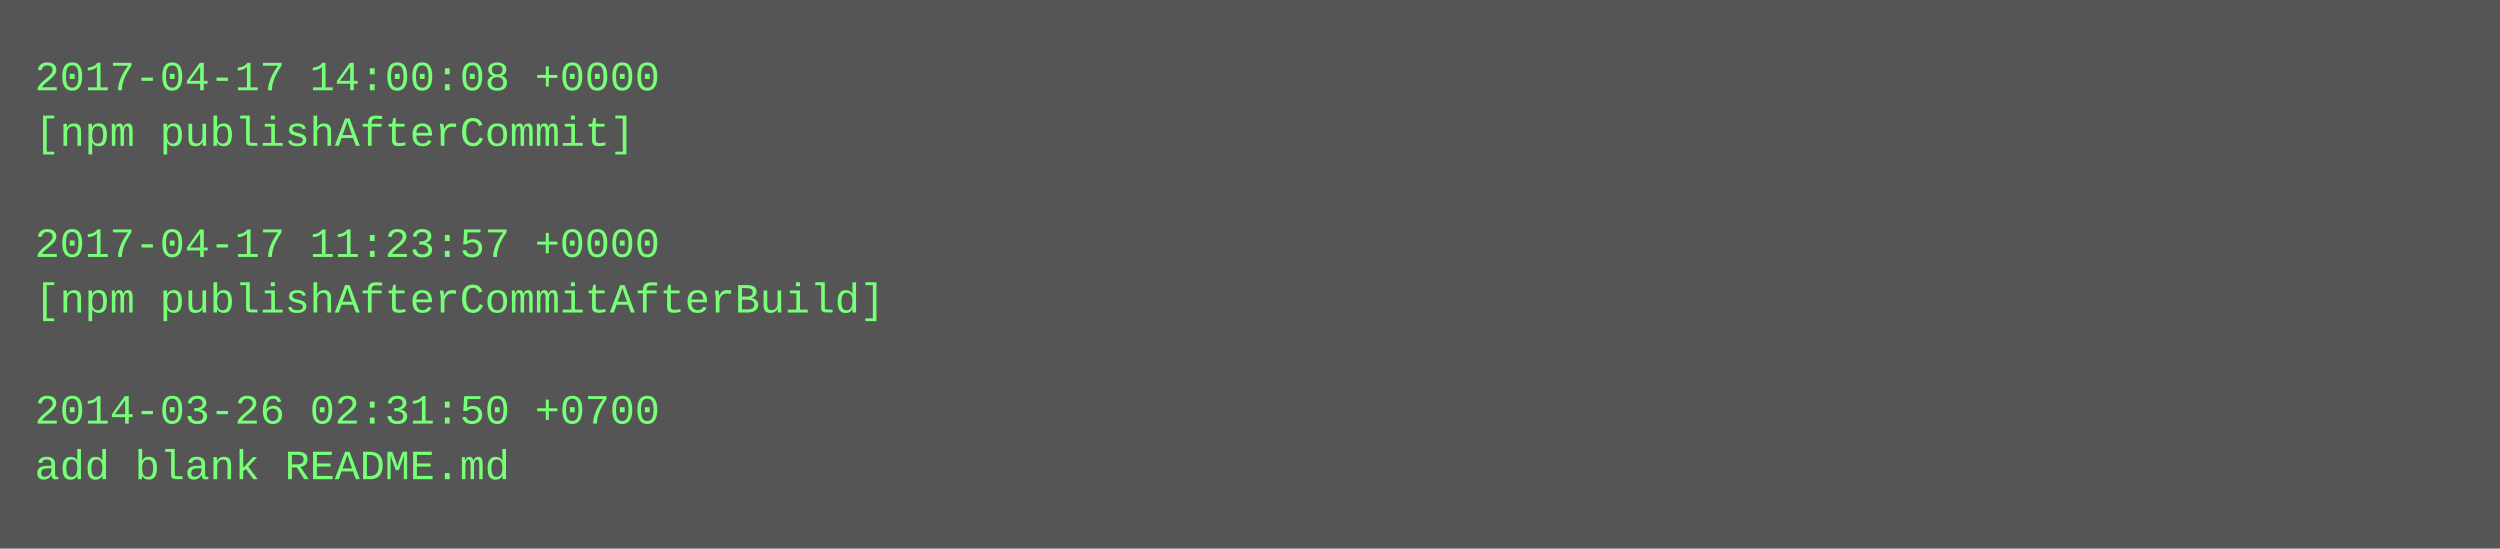
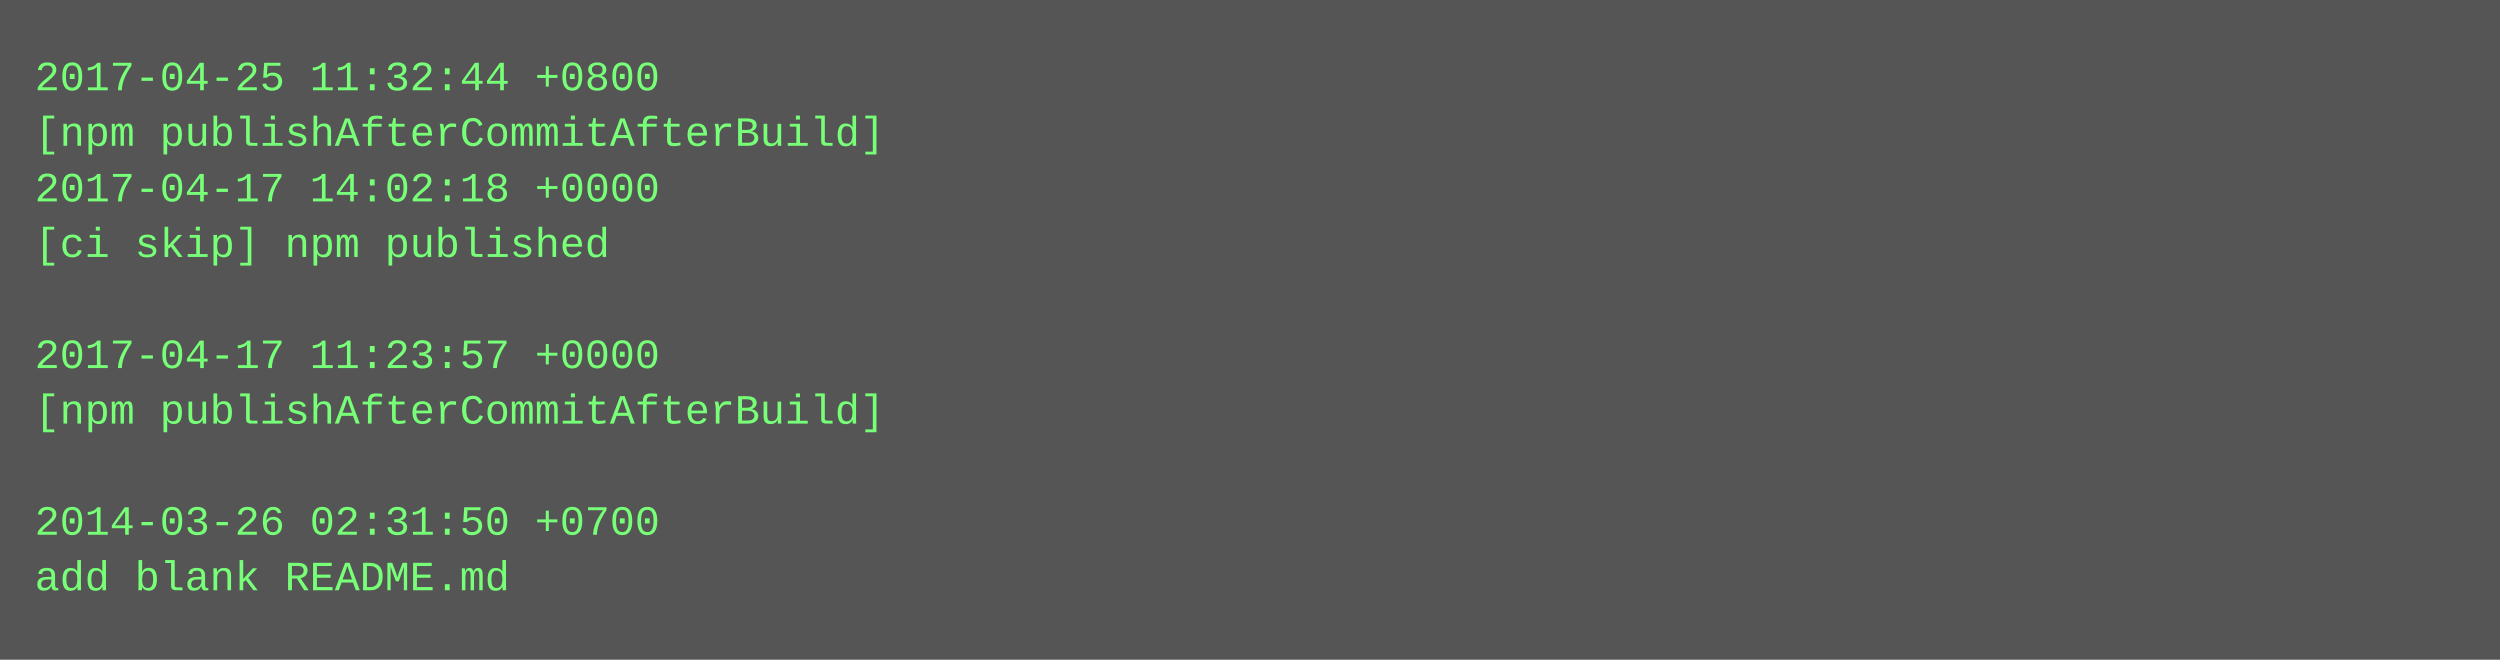
- <svg xmlns="http://www.w3.org/2000/svg" height="158" width="720">
-   <rect height="158" fill="#555" width="720" />
+ <svg xmlns="http://www.w3.org/2000/svg" height="190" width="720">
+   <rect height="190" fill="#555" width="720" />
  <text fill="#7f7" font-family="Courier New" font-size="12" xml:space="preserve">
-     <tspan x="10" y="26">2017-04-17 14:00:08 +0000</tspan>
-     <tspan x="10" y="42">[npm publishAfterCommit]</tspan>
-     <tspan x="10" y="58" />
-     <tspan x="10" y="74">2017-04-17 11:23:57 +0000</tspan>
-     <tspan x="10" y="90">[npm publishAfterCommitAfterBuild]</tspan>
-     <tspan x="10" y="106" />
-     <tspan x="10" y="122">2014-03-26 02:31:50 +0700</tspan>
-     <tspan x="10" y="138">add blank README.md</tspan>
+     <tspan x="10" y="26">2017-04-25 11:32:44 +0800</tspan>
+     <tspan x="10" y="42">[npm publishAfterCommitAfterBuild]</tspan>
+     <tspan x="10" y="58">2017-04-17 14:02:18 +0000</tspan>
+     <tspan x="10" y="74">[ci skip] npm published</tspan>
+     <tspan x="10" y="90" />
+     <tspan x="10" y="106">2017-04-17 11:23:57 +0000</tspan>
+     <tspan x="10" y="122">[npm publishAfterCommitAfterBuild]</tspan>
+     <tspan x="10" y="138" />
+     <tspan x="10" y="154">2014-03-26 02:31:50 +0700</tspan>
+     <tspan x="10" y="170">add blank README.md</tspan>
  </text>
</svg>
